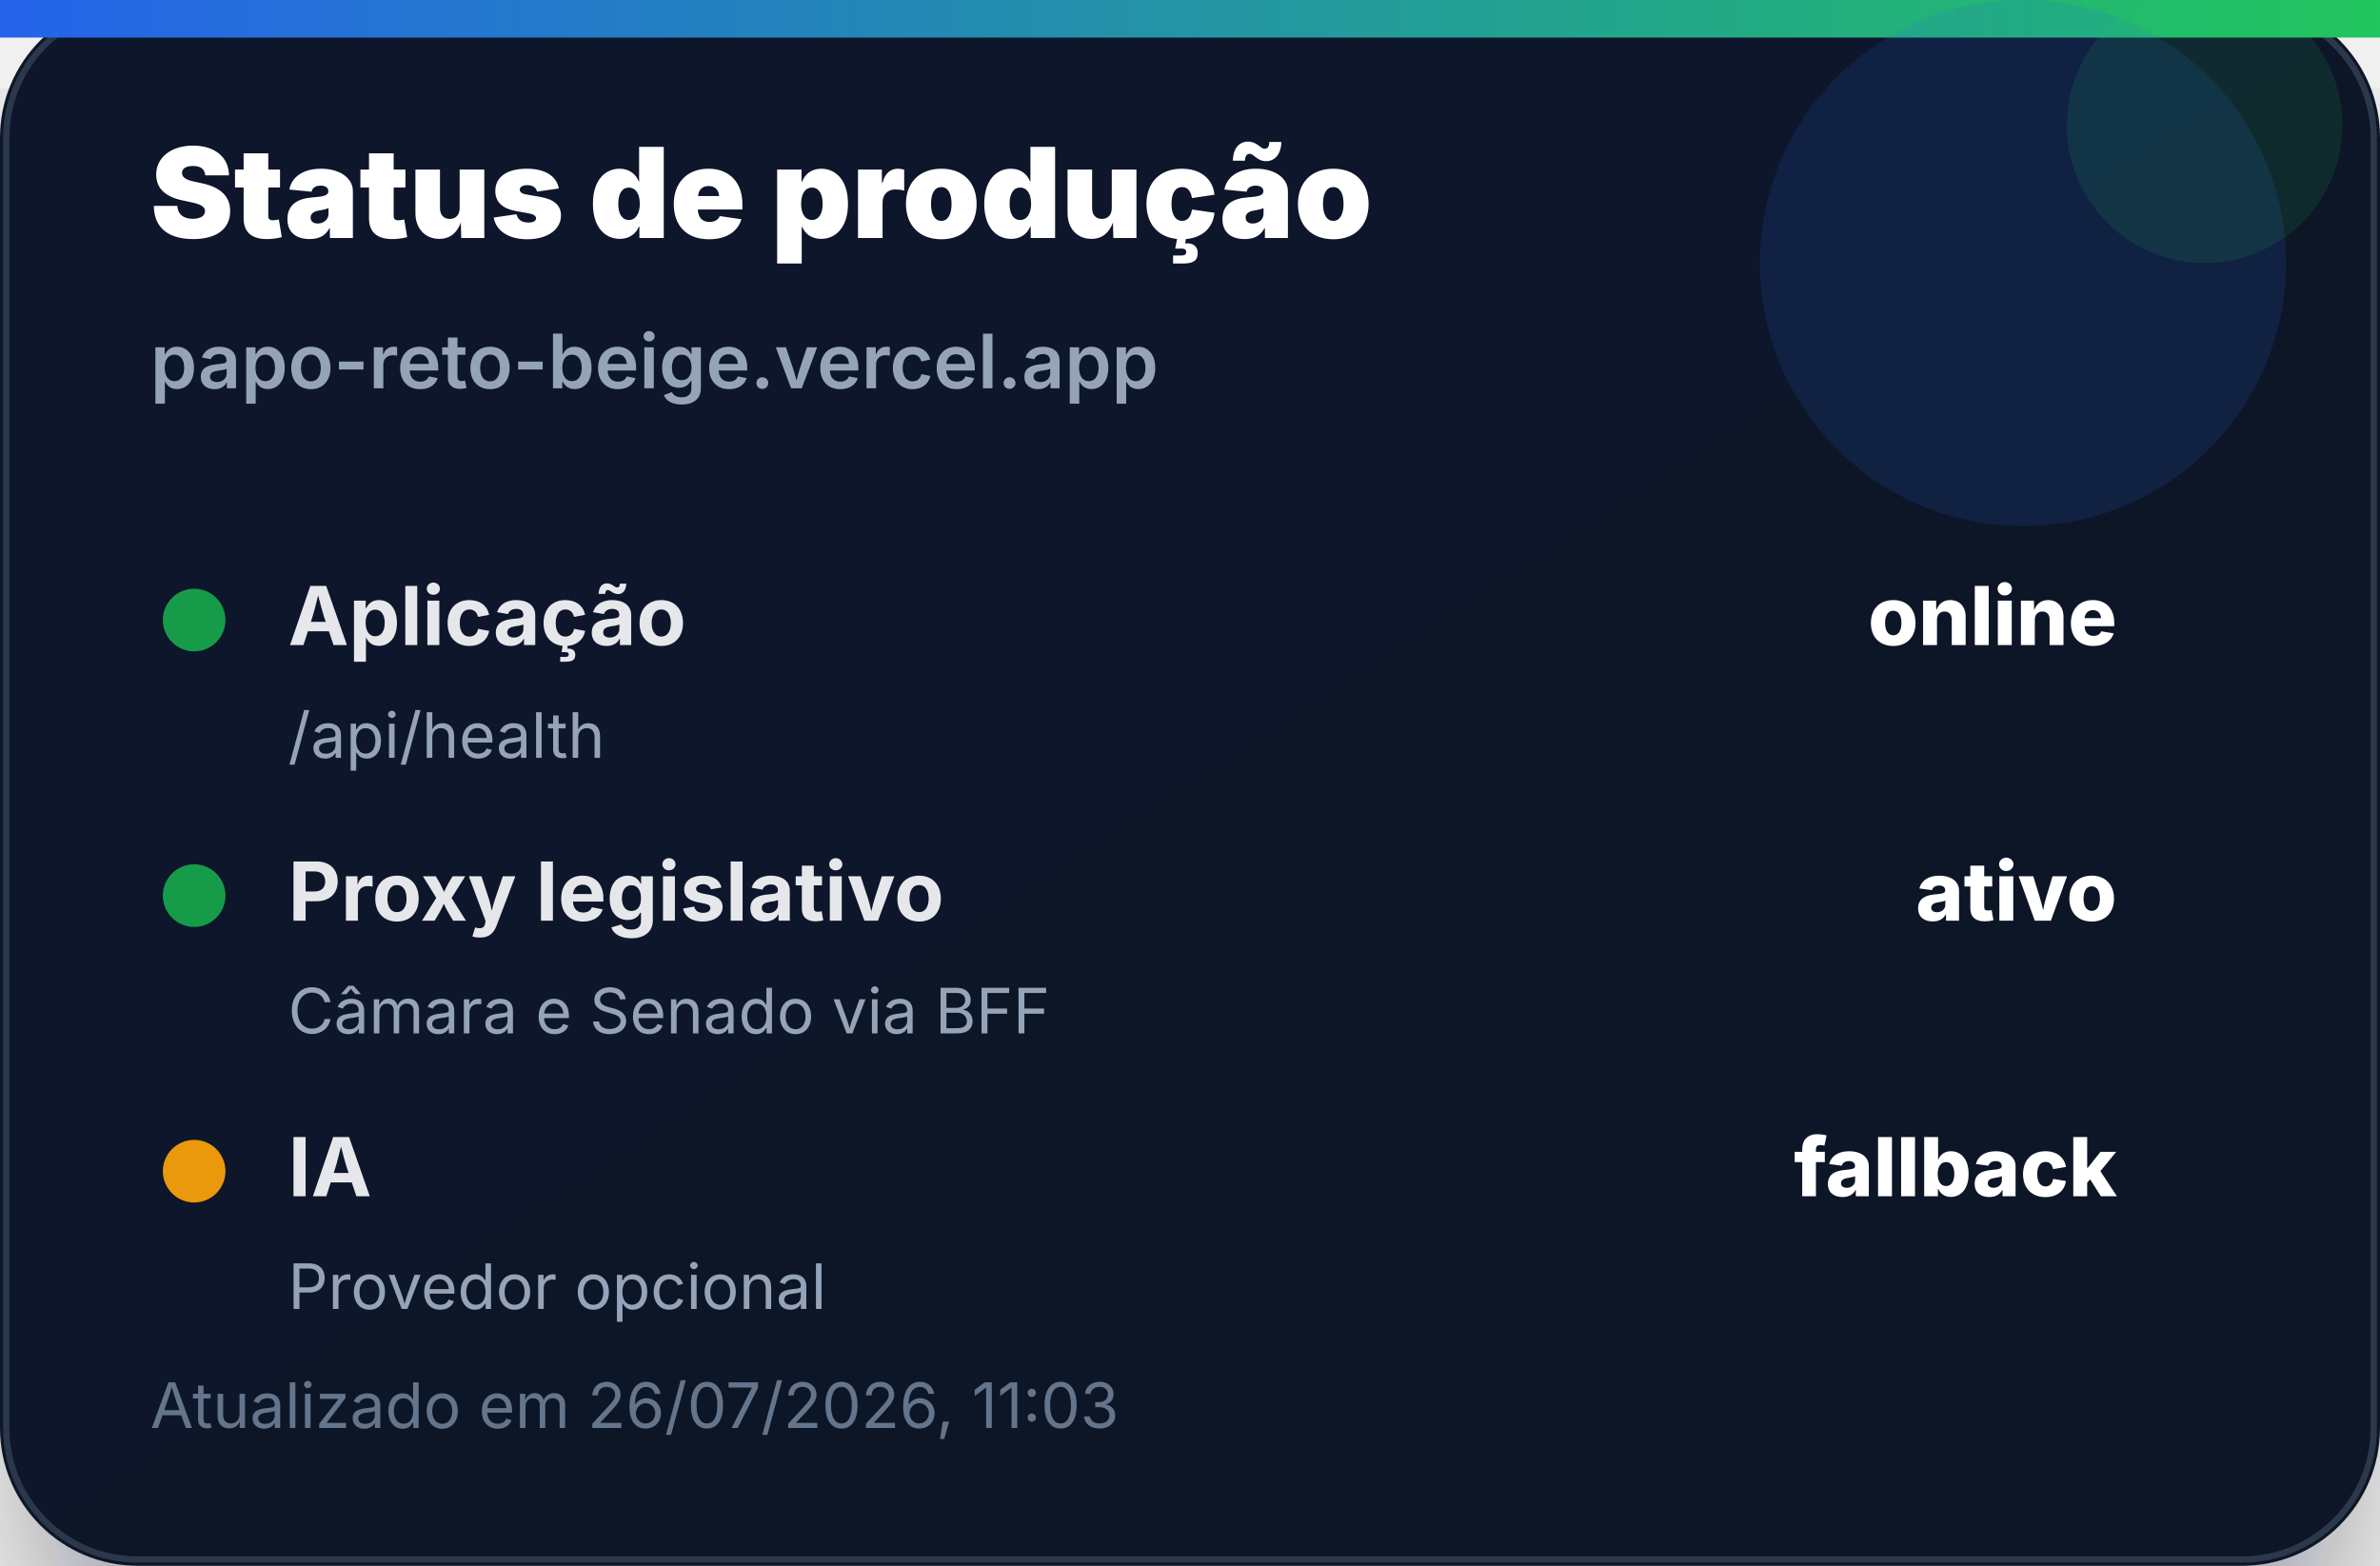
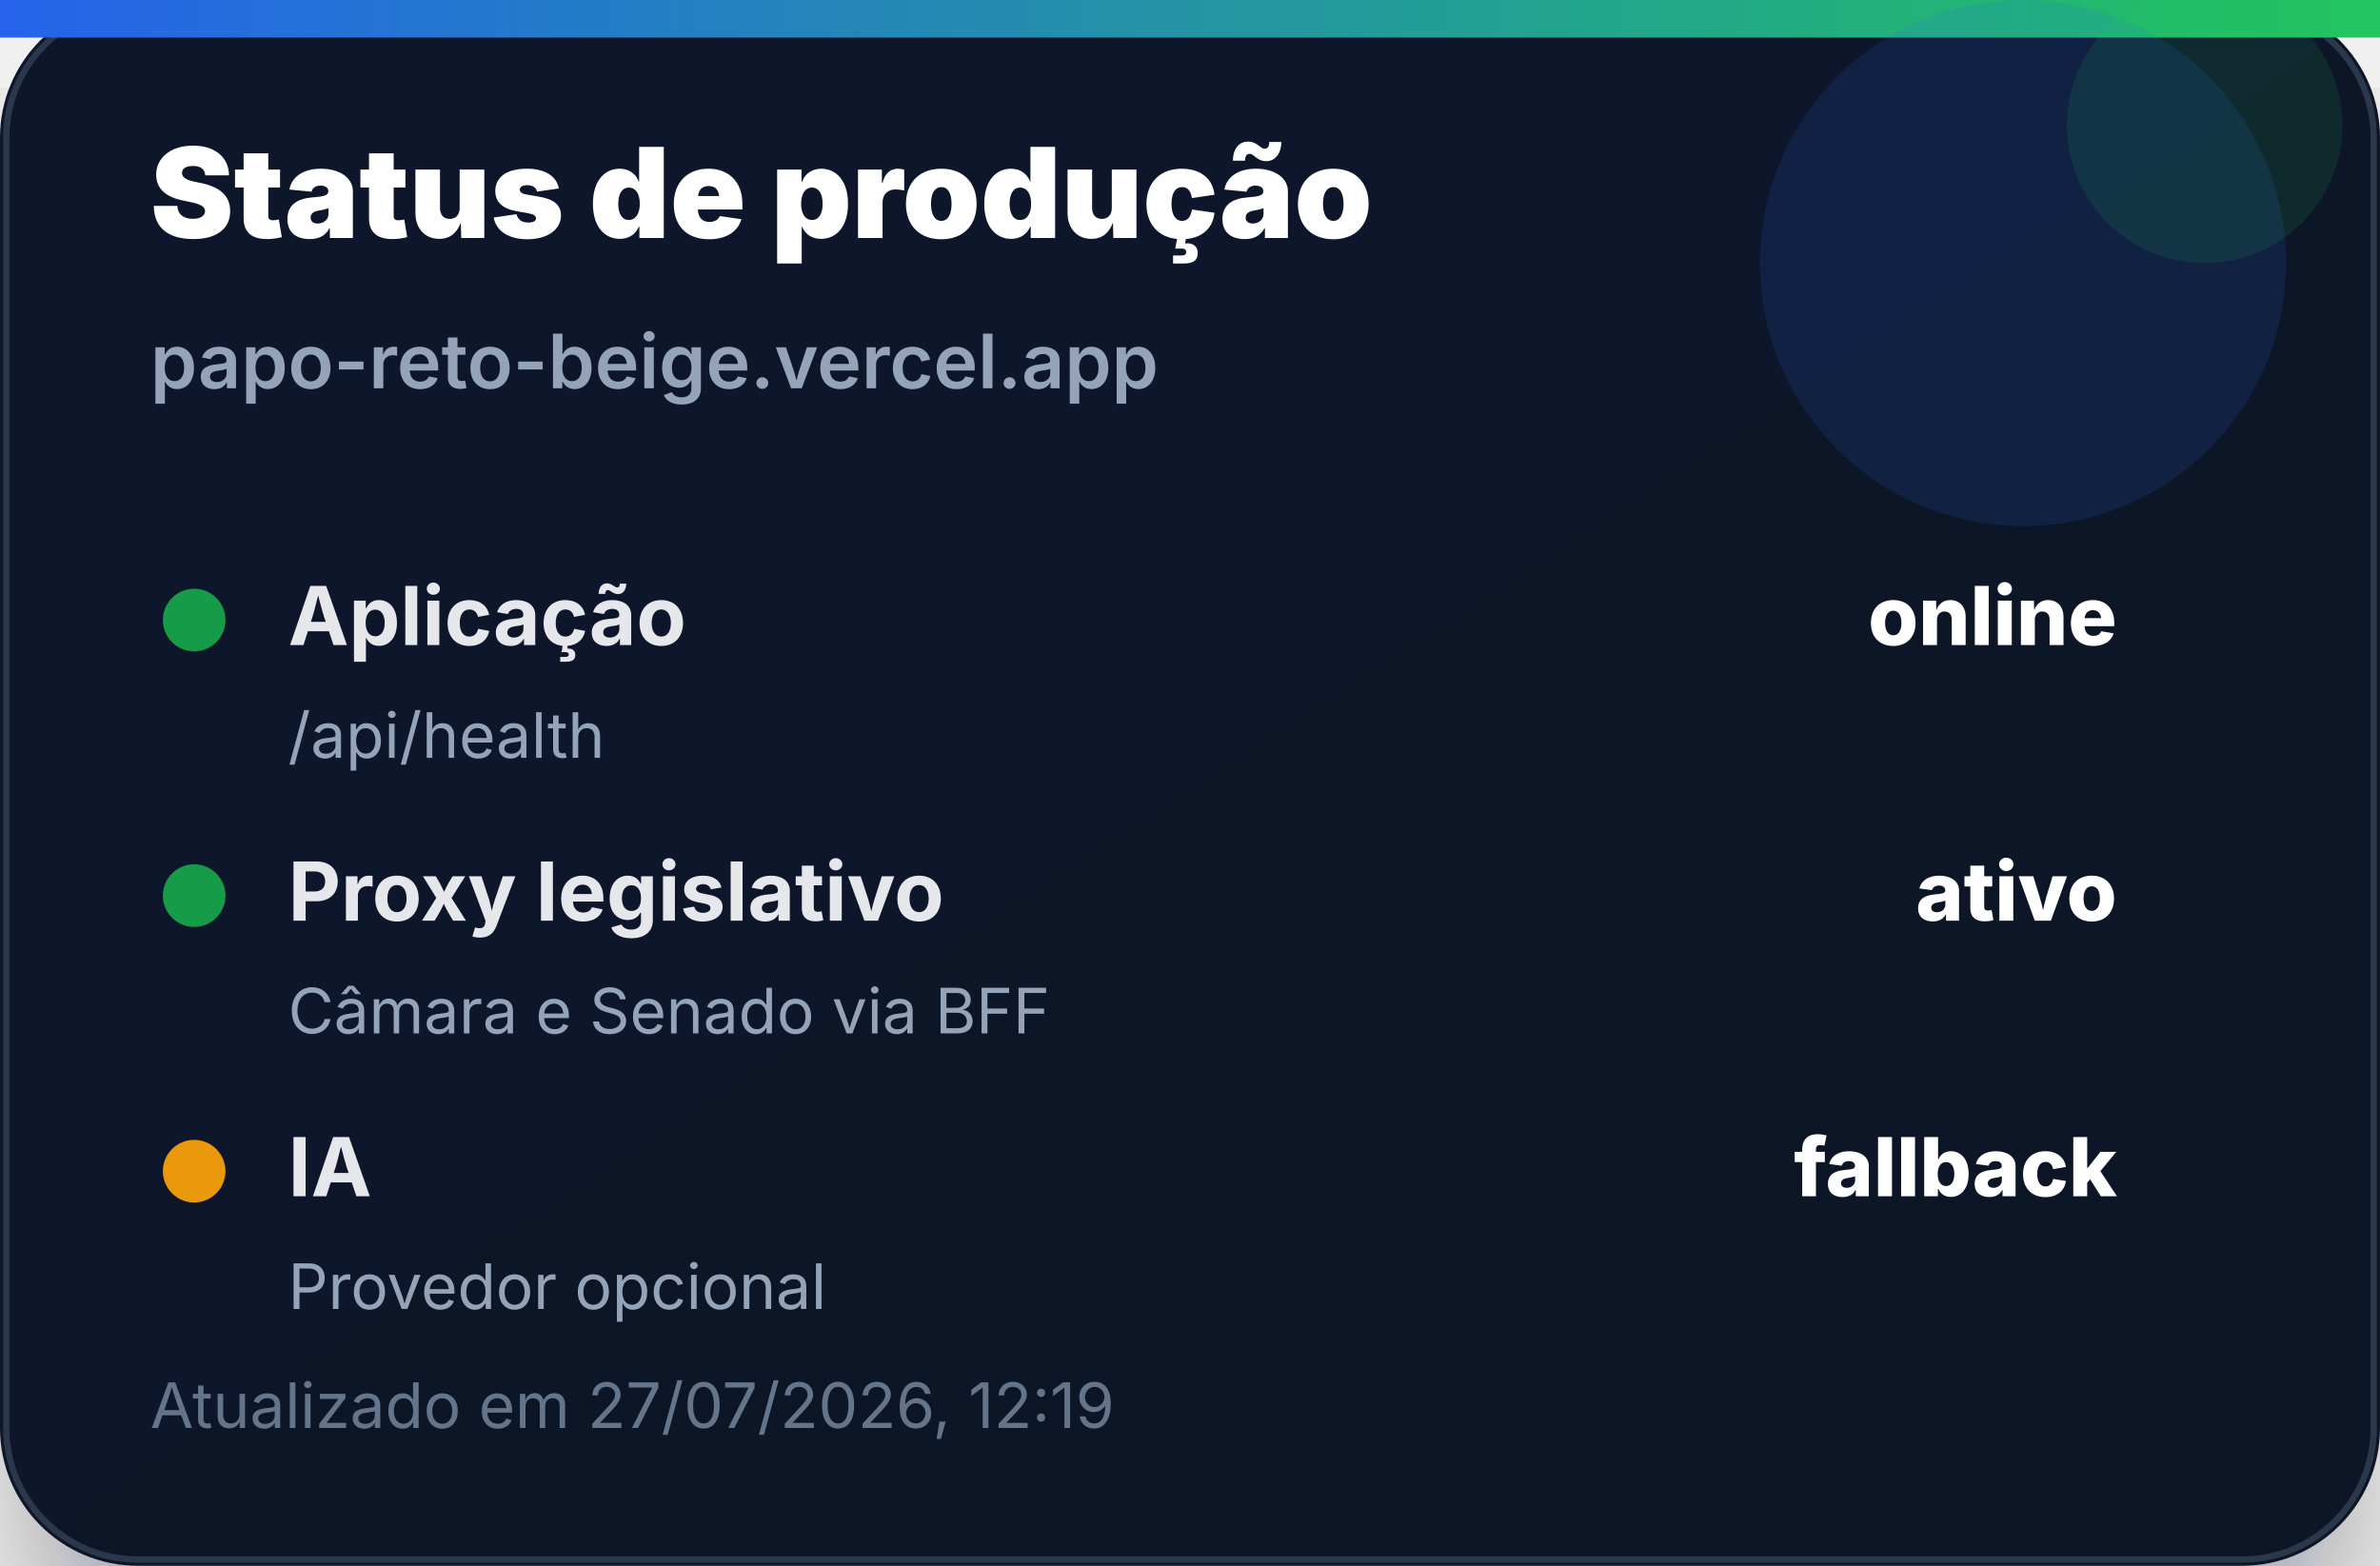
<svg xmlns="http://www.w3.org/2000/svg" width="380" height="250" viewBox="0 0 380 250" role="img" aria-label="Status de produção">
  <defs>
    <linearGradient id="bg" x1="0" x2="1" y1="0" y2="1">
      <stop offset="0%" stop-color="#0f172a" />
      <stop offset="100%" stop-color="#111827" />
    </linearGradient>
    <linearGradient id="accent" x1="0" x2="1">
      <stop offset="0%" stop-color="#2563eb" />
      <stop offset="100%" stop-color="#22c55e" />
    </linearGradient>
    <filter id="shadow" x="-20%" y="-20%" width="140%" height="140%">
      <feDropShadow dx="0" dy="14" stdDeviation="14" flood-color="#020617" flood-opacity="0.35" />
    </filter>
  </defs>
  <rect width="380" height="250" rx="22" fill="url(#bg)" filter="url(#shadow)" />
  <rect x="1" y="1" width="378" height="248" rx="21" fill="none" stroke="#334155" stroke-opacity="0.8" />
  <rect x="0" y="0" width="380" height="6" fill="url(#accent)" />
  <circle cx="323" cy="42" r="42" fill="#2563eb" opacity="0.14" />
  <circle cx="352" cy="20" r="22" fill="#22c55e" opacity="0.12" />
  <text x="24" y="38" font-family="Inter, Segoe UI, Arial, sans-serif" font-size="20" font-weight="900" fill="#ffffff">Status de produção</text>
  <text x="24" y="62" font-family="Inter, Segoe UI, Arial, sans-serif" font-size="12" font-weight="600" fill="#94a3b8">papo-reto-beige.vercel.app</text>
  <g transform="translate(24 92)">
    <circle cx="7" cy="7" r="5" fill="#16a34a" opacity="0.95" />
    <text x="22" y="11" font-family="Inter, Segoe UI, Arial, sans-serif" font-size="13" font-weight="700" fill="#e5e7eb">Aplicação</text>
    <text x="314" y="11" text-anchor="end" font-family="Inter, Segoe UI, Arial, sans-serif" font-size="13" font-weight="800" fill="#ffffff">online</text>
    <text x="22" y="29" font-family="Inter, Segoe UI, Arial, sans-serif" font-size="10" fill="#94a3b8">/api/health</text>
  </g>
  <g transform="translate(24 136)">
    <circle cx="7" cy="7" r="5" fill="#16a34a" opacity="0.95" />
    <text x="22" y="11" font-family="Inter, Segoe UI, Arial, sans-serif" font-size="13" font-weight="700" fill="#e5e7eb">Proxy legislativo</text>
    <text x="314" y="11" text-anchor="end" font-family="Inter, Segoe UI, Arial, sans-serif" font-size="13" font-weight="800" fill="#ffffff">ativo</text>
    <text x="22" y="29" font-family="Inter, Segoe UI, Arial, sans-serif" font-size="10" fill="#94a3b8">Câmara e Senado via BFF</text>
  </g>
  <g transform="translate(24 180)">
    <circle cx="7" cy="7" r="5" fill="#f59e0b" opacity="0.95" />
    <text x="22" y="11" font-family="Inter, Segoe UI, Arial, sans-serif" font-size="13" font-weight="700" fill="#e5e7eb">IA</text>
    <text x="314" y="11" text-anchor="end" font-family="Inter, Segoe UI, Arial, sans-serif" font-size="13" font-weight="800" fill="#ffffff">fallback</text>
    <text x="22" y="29" font-family="Inter, Segoe UI, Arial, sans-serif" font-size="10" fill="#94a3b8">Provedor opcional</text>
  </g>
-   <text x="24" y="228" font-family="Inter, Segoe UI, Arial, sans-serif" font-size="10" fill="#64748b">Atualizado em 26/07/2026, 11:03</text>
+   <text x="24" y="228" font-family="Inter, Segoe UI, Arial, sans-serif" font-size="10" fill="#64748b">Atualizado em 27/07/2026, 12:19</text>
</svg>
